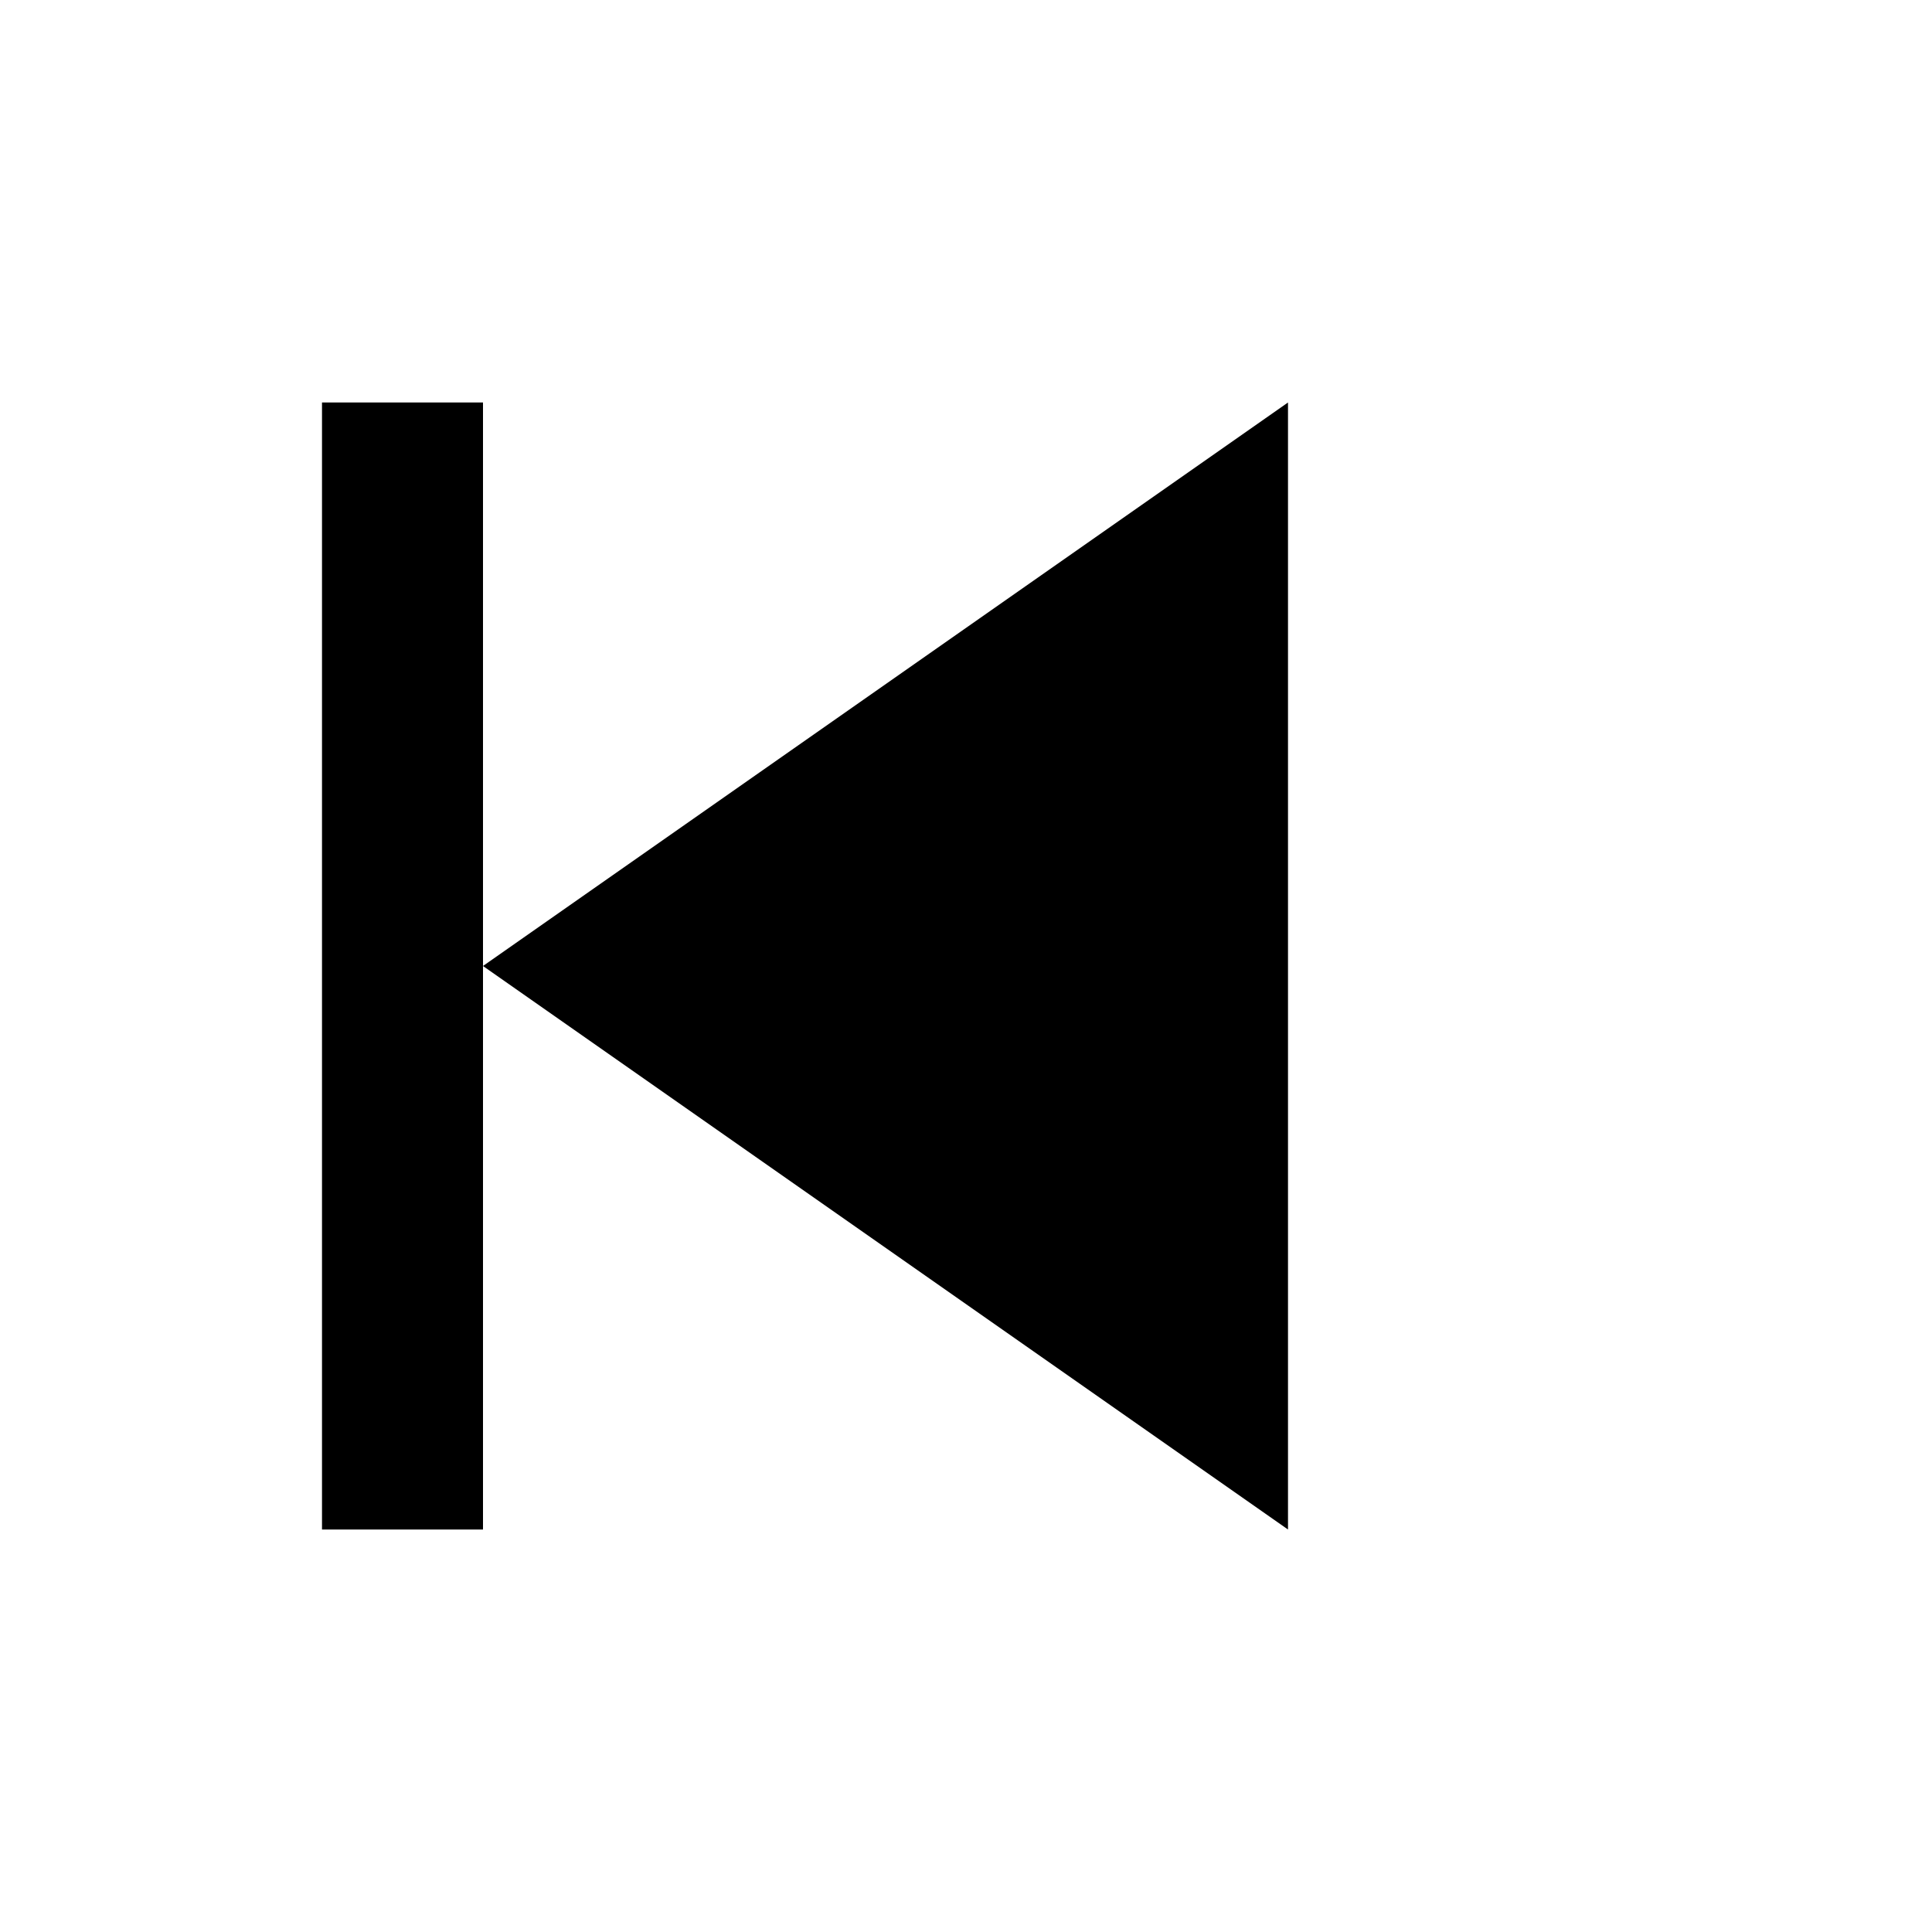
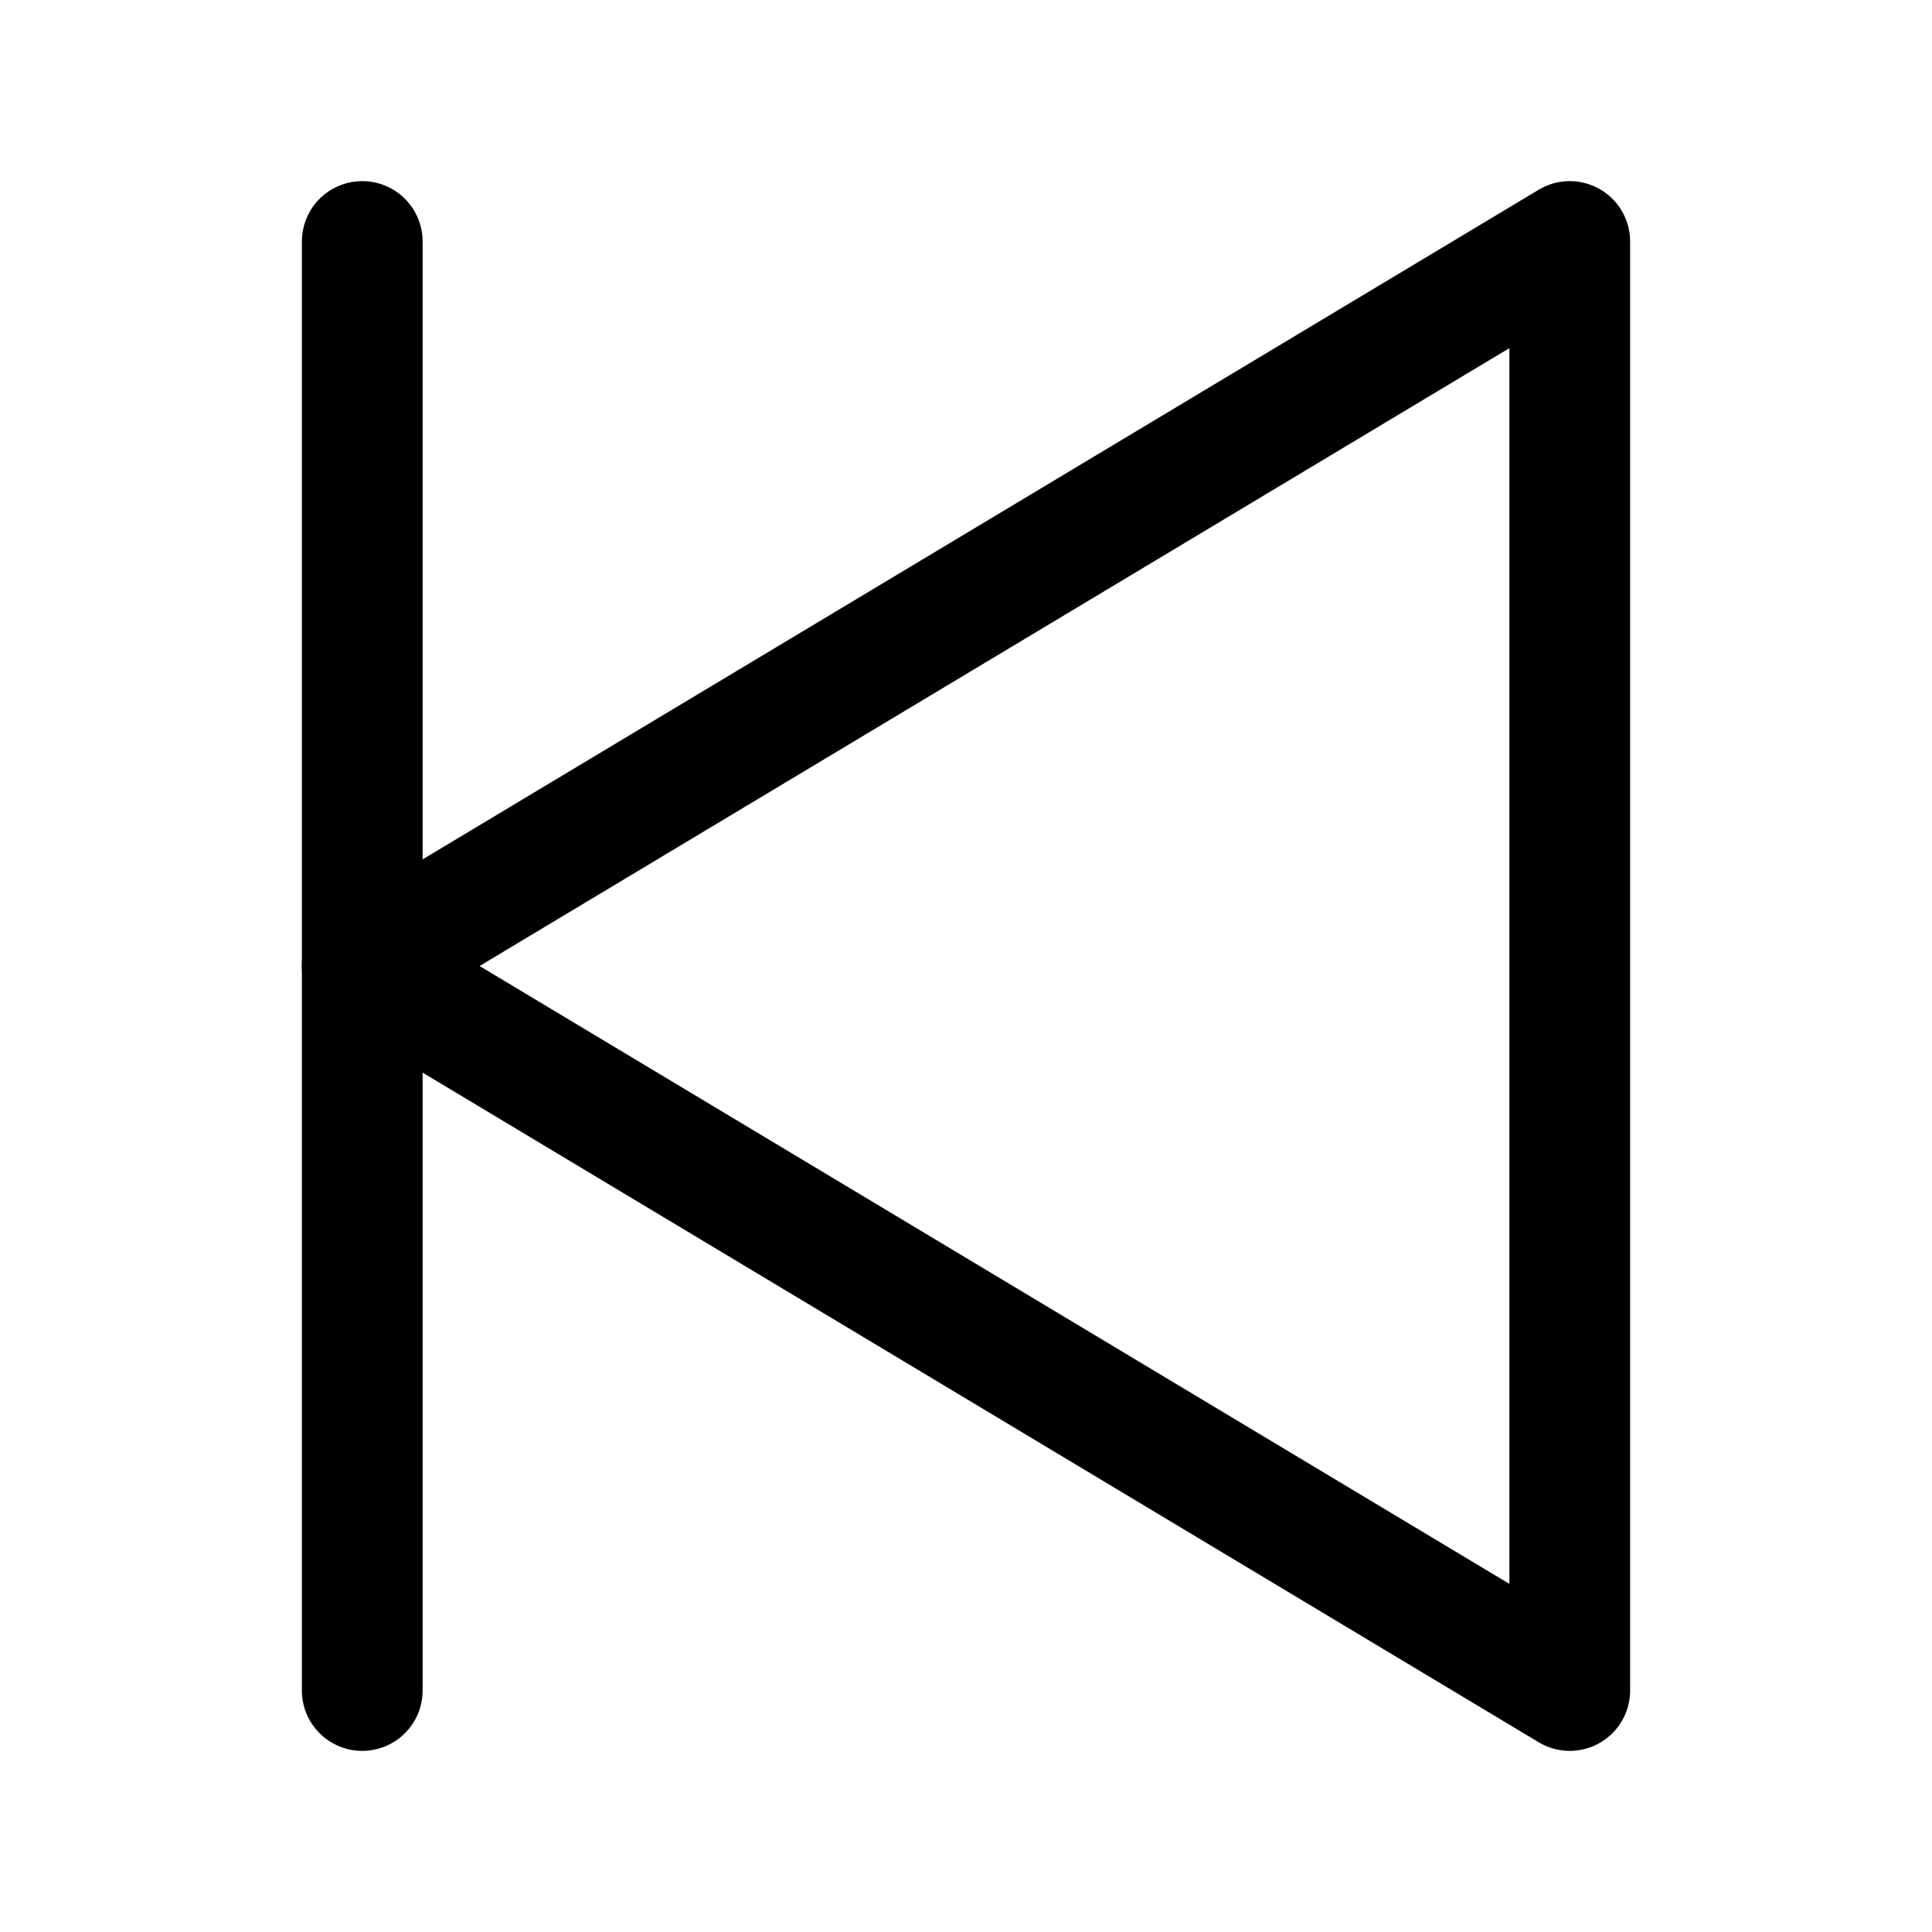
- <svg xmlns="http://www.w3.org/2000/svg" width="50" height="50" viewBox="0 0 24 24" fill="currentColor">
-   <path d="M6 12l10-7v14zM4 5h2v14H4z" />
+ <svg xmlns="http://www.w3.org/2000/svg" width="40" height="40" viewBox="0 0 16 16" fill="none" stroke="currentColor" stroke-width="1" stroke-linecap="round" stroke-linejoin="round">
+   <polygon points="13,14 3,8 13,2" />
+   <line x1="3" y1="14" x2="3" y2="2" />
</svg>
